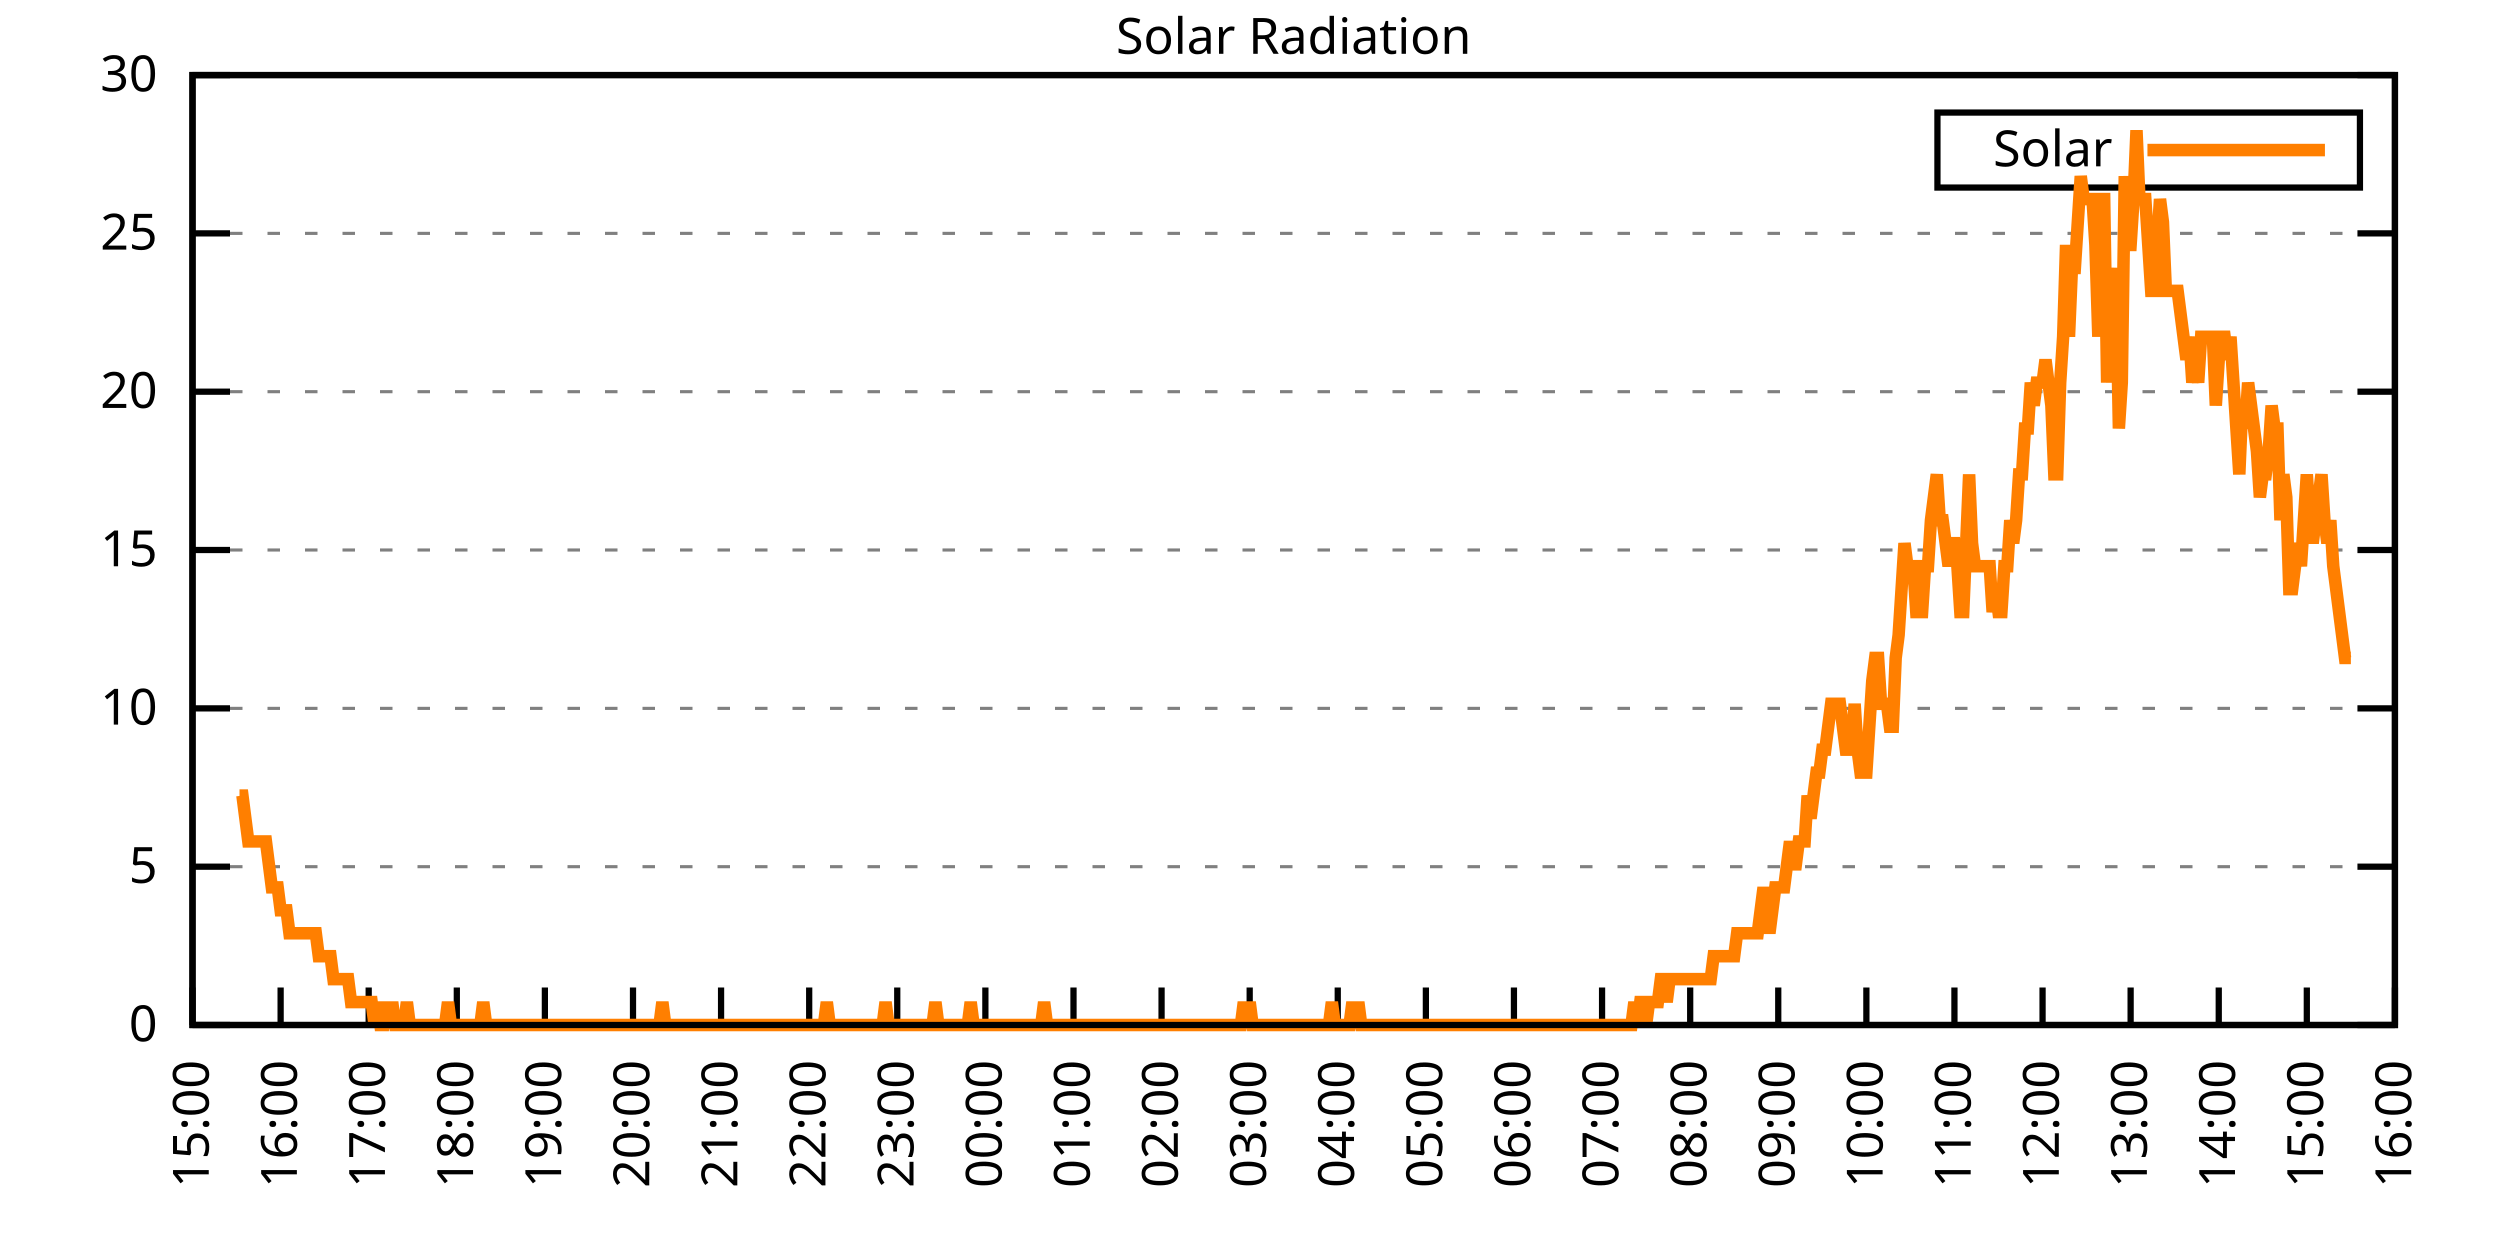
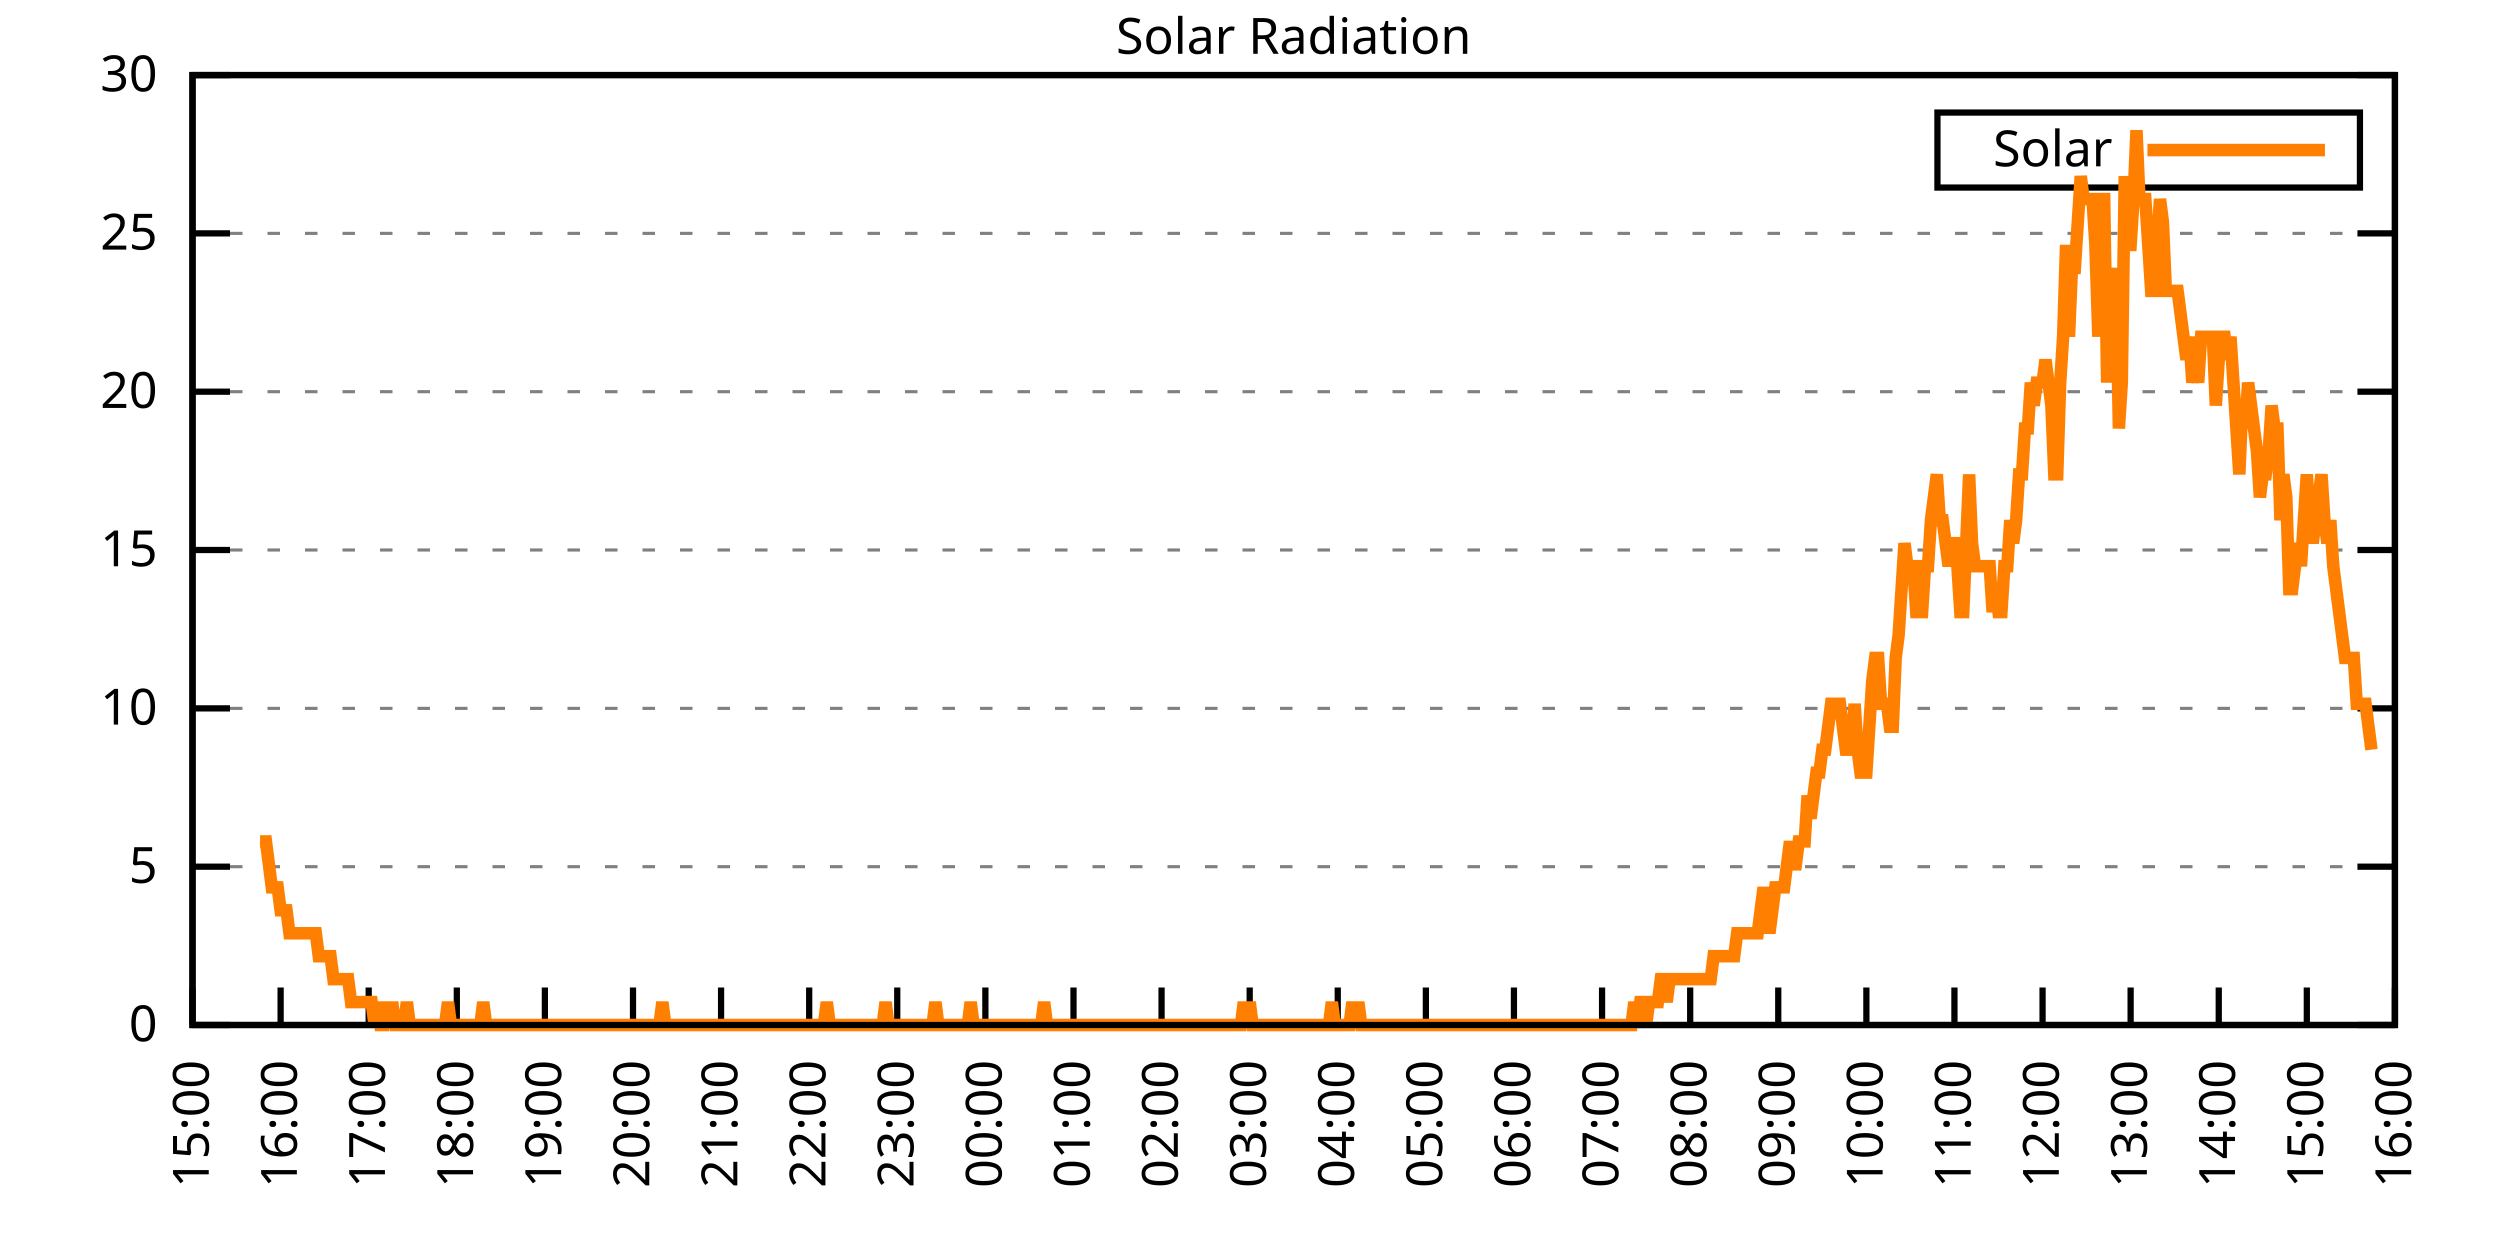
<svg xmlns="http://www.w3.org/2000/svg" xmlns:xlink="http://www.w3.org/1999/xlink" width="400" height="200" viewBox="0 0 400 200">
  <g id="gnuplot_canvas">
    <rect x="0" y="0" width="400" height="200" fill="none" />
    <defs>
      <circle id="gpDot" r="0.5" stroke-width="0.5" stroke="currentColor" />
      <path id="gpPt0" stroke-width="0.333" stroke="currentColor" d="M-1,0 h2 M0,-1 v2" />
      <path id="gpPt1" stroke-width="0.333" stroke="currentColor" d="M-1,-1 L1,1 M1,-1 L-1,1" />
      <path id="gpPt2" stroke-width="0.333" stroke="currentColor" d="M-1,0 L1,0 M0,-1 L0,1 M-1,-1 L1,1 M-1,1 L1,-1" />
      <rect id="gpPt3" stroke-width="0.333" stroke="currentColor" x="-1" y="-1" width="2" height="2" />
      <rect id="gpPt4" stroke-width="0.333" stroke="currentColor" fill="currentColor" x="-1" y="-1" width="2" height="2" />
      <circle id="gpPt5" stroke-width="0.333" stroke="currentColor" cx="0" cy="0" r="1" />
      <use xlink:href="#gpPt5" id="gpPt6" fill="currentColor" stroke="none" />
      <path id="gpPt7" stroke-width="0.333" stroke="currentColor" d="M0,-1.33 L-1.33,0.67 L1.33,0.67 z" />
      <use xlink:href="#gpPt7" id="gpPt8" fill="currentColor" stroke="none" />
      <use xlink:href="#gpPt7" id="gpPt9" stroke="currentColor" transform="rotate(180)" />
      <use xlink:href="#gpPt9" id="gpPt10" fill="currentColor" stroke="none" />
      <use xlink:href="#gpPt3" id="gpPt11" stroke="currentColor" transform="rotate(45)" />
      <use xlink:href="#gpPt11" id="gpPt12" fill="currentColor" stroke="none" />
      <path id="gpPt13" stroke-width="0.333" stroke="currentColor" d="M0,1.330 L1.265,0.411 L0.782,-1.067 L-0.782,-1.076 L-1.265,0.411 z" />
      <use xlink:href="#gpPt13" id="gpPt14" fill="currentColor" stroke="none" />
      <filter id="textbox" filterUnits="objectBoundingBox" x="0" y="0" height="1" width="1">
        <feFlood flood-color="white" flood-opacity="1" result="bgnd" />
        <feComposite in="SourceGraphic" in2="bgnd" operator="atop" />
      </filter>
      <filter id="greybox" filterUnits="objectBoundingBox" x="0" y="0" height="1" width="1">
        <feFlood flood-color="lightgrey" flood-opacity="1" result="grey" />
        <feComposite in="SourceGraphic" in2="grey" operator="atop" />
      </filter>
    </defs>
    <g fill="none" color="white" stroke="currentColor" stroke-width="1.00" stroke-linecap="butt" stroke-linejoin="miter">
</g>
    <g fill="none" color="black" stroke="currentColor" stroke-width="1.00" stroke-linecap="butt" stroke-linejoin="miter">
      <g stroke="none" shape-rendering="crispEdges">
        <polygon fill="rgb(255, 255, 255)" points="30.80,164.00 383.18,164.00 383.18,12.02 30.80,12.02 " />
      </g>
    </g>
    <g fill="none" color="black" stroke="currentColor" stroke-width="1.00" stroke-linecap="butt" stroke-linejoin="miter">
</g>
    <g fill="none" color="black" stroke="black" stroke-width="0.50" stroke-linecap="butt" stroke-linejoin="miter">
</g>
    <g fill="none" color="gray" stroke="currentColor" stroke-width="0.50" stroke-linecap="butt" stroke-linejoin="miter">
      <path stroke="gray" stroke-dasharray="2,4" class="gridline" d="M30.80,164.00 L383.19,164.00  " />
    </g>
    <g fill="none" color="gray" stroke="gray" stroke-width="1.00" stroke-linecap="butt" stroke-linejoin="miter">
</g>
    <g fill="none" color="black" stroke="currentColor" stroke-width="1.00" stroke-linecap="butt" stroke-linejoin="miter">
      <path stroke="black" d="M30.80,164.00 L36.80,164.00 M383.19,164.00 L377.19,164.00  " />
      <g transform="translate(25.20,166.60)" stroke="none" fill="black" font-family="Sans" font-size="8.00" text-anchor="end">
        <text>
          <tspan font-family="Sans"> 0</tspan>
        </text>
      </g>
    </g>
    <g fill="none" color="black" stroke="currentColor" stroke-width="1.00" stroke-linecap="butt" stroke-linejoin="miter">
</g>
    <g fill="none" color="black" stroke="black" stroke-width="0.50" stroke-linecap="butt" stroke-linejoin="miter">
</g>
    <g fill="none" color="gray" stroke="currentColor" stroke-width="0.50" stroke-linecap="butt" stroke-linejoin="miter">
      <path stroke="gray" stroke-dasharray="2,4" class="gridline" d="M30.80,138.67 L383.19,138.67  " />
    </g>
    <g fill="none" color="gray" stroke="gray" stroke-width="1.00" stroke-linecap="butt" stroke-linejoin="miter">
</g>
    <g fill="none" color="black" stroke="currentColor" stroke-width="1.00" stroke-linecap="butt" stroke-linejoin="miter">
      <path stroke="black" d="M30.80,138.67 L36.80,138.67 M383.19,138.67 L377.19,138.67  " />
      <g transform="translate(25.20,141.27)" stroke="none" fill="black" font-family="Sans" font-size="8.00" text-anchor="end">
        <text>
          <tspan font-family="Sans"> 5</tspan>
        </text>
      </g>
    </g>
    <g fill="none" color="black" stroke="currentColor" stroke-width="1.00" stroke-linecap="butt" stroke-linejoin="miter">
</g>
    <g fill="none" color="black" stroke="black" stroke-width="0.50" stroke-linecap="butt" stroke-linejoin="miter">
</g>
    <g fill="none" color="gray" stroke="currentColor" stroke-width="0.50" stroke-linecap="butt" stroke-linejoin="miter">
      <path stroke="gray" stroke-dasharray="2,4" class="gridline" d="M30.80,113.34 L383.19,113.34  " />
    </g>
    <g fill="none" color="gray" stroke="gray" stroke-width="1.00" stroke-linecap="butt" stroke-linejoin="miter">
</g>
    <g fill="none" color="black" stroke="currentColor" stroke-width="1.00" stroke-linecap="butt" stroke-linejoin="miter">
      <path stroke="black" d="M30.80,113.34 L36.80,113.34 M383.19,113.34 L377.19,113.34  " />
      <g transform="translate(25.20,115.94)" stroke="none" fill="black" font-family="Sans" font-size="8.00" text-anchor="end">
        <text>
          <tspan font-family="Sans"> 10</tspan>
        </text>
      </g>
    </g>
    <g fill="none" color="black" stroke="currentColor" stroke-width="1.00" stroke-linecap="butt" stroke-linejoin="miter">
</g>
    <g fill="none" color="black" stroke="black" stroke-width="0.50" stroke-linecap="butt" stroke-linejoin="miter">
</g>
    <g fill="none" color="gray" stroke="currentColor" stroke-width="0.50" stroke-linecap="butt" stroke-linejoin="miter">
      <path stroke="gray" stroke-dasharray="2,4" class="gridline" d="M30.80,88.00 L383.19,88.00  " />
    </g>
    <g fill="none" color="gray" stroke="gray" stroke-width="1.00" stroke-linecap="butt" stroke-linejoin="miter">
</g>
    <g fill="none" color="black" stroke="currentColor" stroke-width="1.00" stroke-linecap="butt" stroke-linejoin="miter">
      <path stroke="black" d="M30.80,88.00 L36.80,88.00 M383.19,88.00 L377.19,88.00  " />
      <g transform="translate(25.20,90.60)" stroke="none" fill="black" font-family="Sans" font-size="8.00" text-anchor="end">
        <text>
          <tspan font-family="Sans"> 15</tspan>
        </text>
      </g>
    </g>
    <g fill="none" color="black" stroke="currentColor" stroke-width="1.00" stroke-linecap="butt" stroke-linejoin="miter">
</g>
    <g fill="none" color="black" stroke="black" stroke-width="0.50" stroke-linecap="butt" stroke-linejoin="miter">
</g>
    <g fill="none" color="gray" stroke="currentColor" stroke-width="0.50" stroke-linecap="butt" stroke-linejoin="miter">
      <path stroke="gray" stroke-dasharray="2,4" class="gridline" d="M30.80,62.67 L383.19,62.67  " />
    </g>
    <g fill="none" color="gray" stroke="gray" stroke-width="1.00" stroke-linecap="butt" stroke-linejoin="miter">
</g>
    <g fill="none" color="black" stroke="currentColor" stroke-width="1.00" stroke-linecap="butt" stroke-linejoin="miter">
      <path stroke="black" d="M30.80,62.67 L36.80,62.67 M383.19,62.67 L377.19,62.67  " />
      <g transform="translate(25.20,65.27)" stroke="none" fill="black" font-family="Sans" font-size="8.00" text-anchor="end">
        <text>
          <tspan font-family="Sans"> 20</tspan>
        </text>
      </g>
    </g>
    <g fill="none" color="black" stroke="currentColor" stroke-width="1.00" stroke-linecap="butt" stroke-linejoin="miter">
</g>
    <g fill="none" color="black" stroke="black" stroke-width="0.50" stroke-linecap="butt" stroke-linejoin="miter">
</g>
    <g fill="none" color="gray" stroke="currentColor" stroke-width="0.50" stroke-linecap="butt" stroke-linejoin="miter">
      <path stroke="gray" stroke-dasharray="2,4" class="gridline" d="M30.80,37.34 L383.19,37.34  " />
    </g>
    <g fill="none" color="gray" stroke="gray" stroke-width="1.00" stroke-linecap="butt" stroke-linejoin="miter">
</g>
    <g fill="none" color="black" stroke="currentColor" stroke-width="1.00" stroke-linecap="butt" stroke-linejoin="miter">
      <path stroke="black" d="M30.80,37.34 L36.80,37.34 M383.19,37.34 L377.19,37.34  " />
      <g transform="translate(25.20,39.94)" stroke="none" fill="black" font-family="Sans" font-size="8.00" text-anchor="end">
        <text>
          <tspan font-family="Sans"> 25</tspan>
        </text>
      </g>
    </g>
    <g fill="none" color="black" stroke="currentColor" stroke-width="1.00" stroke-linecap="butt" stroke-linejoin="miter">
</g>
    <g fill="none" color="black" stroke="black" stroke-width="0.50" stroke-linecap="butt" stroke-linejoin="miter">
</g>
    <g fill="none" color="gray" stroke="currentColor" stroke-width="0.50" stroke-linecap="butt" stroke-linejoin="miter">
      <path stroke="gray" stroke-dasharray="2,4" class="gridline" d="M30.80,12.01 L383.19,12.01  " />
    </g>
    <g fill="none" color="gray" stroke="gray" stroke-width="1.00" stroke-linecap="butt" stroke-linejoin="miter">
</g>
    <g fill="none" color="black" stroke="currentColor" stroke-width="1.00" stroke-linecap="butt" stroke-linejoin="miter">
      <path stroke="black" d="M30.80,12.01 L36.80,12.01 M383.19,12.01 L377.19,12.01  " />
      <g transform="translate(25.20,14.61)" stroke="none" fill="black" font-family="Sans" font-size="8.00" text-anchor="end">
        <text>
          <tspan font-family="Sans"> 30</tspan>
        </text>
      </g>
    </g>
    <g fill="none" color="black" stroke="currentColor" stroke-width="1.00" stroke-linecap="butt" stroke-linejoin="miter">
      <path stroke="black" d="M30.80,164.00 L30.80,158.00  " />
      <g transform="translate(33.40,169.60) rotate(270.00)" stroke="none" fill="black" font-family="Sans" font-size="8.00" text-anchor="end">
        <text>
          <tspan font-family="Sans">15:00</tspan>
        </text>
      </g>
    </g>
    <g fill="none" color="black" stroke="currentColor" stroke-width="1.00" stroke-linecap="butt" stroke-linejoin="miter">
      <path stroke="black" d="M44.90,164.00 L44.90,158.00  " />
      <g transform="translate(47.50,169.60) rotate(270.00)" stroke="none" fill="black" font-family="Sans" font-size="8.00" text-anchor="end">
        <text>
          <tspan font-family="Sans">16:00</tspan>
        </text>
      </g>
    </g>
    <g fill="none" color="black" stroke="currentColor" stroke-width="1.00" stroke-linecap="butt" stroke-linejoin="miter">
      <path stroke="black" d="M58.99,164.00 L58.99,158.00  " />
      <g transform="translate(61.59,169.60) rotate(270.00)" stroke="none" fill="black" font-family="Sans" font-size="8.00" text-anchor="end">
        <text>
          <tspan font-family="Sans">17:00</tspan>
        </text>
      </g>
    </g>
    <g fill="none" color="black" stroke="currentColor" stroke-width="1.00" stroke-linecap="butt" stroke-linejoin="miter">
      <path stroke="black" d="M73.09,164.00 L73.09,158.00  " />
      <g transform="translate(75.69,169.60) rotate(270.00)" stroke="none" fill="black" font-family="Sans" font-size="8.00" text-anchor="end">
        <text>
          <tspan font-family="Sans">18:00</tspan>
        </text>
      </g>
    </g>
    <g fill="none" color="black" stroke="currentColor" stroke-width="1.00" stroke-linecap="butt" stroke-linejoin="miter">
      <path stroke="black" d="M87.18,164.00 L87.18,158.00  " />
      <g transform="translate(89.78,169.60) rotate(270.00)" stroke="none" fill="black" font-family="Sans" font-size="8.00" text-anchor="end">
        <text>
          <tspan font-family="Sans">19:00</tspan>
        </text>
      </g>
    </g>
    <g fill="none" color="black" stroke="currentColor" stroke-width="1.00" stroke-linecap="butt" stroke-linejoin="miter">
      <path stroke="black" d="M101.28,164.00 L101.28,158.00  " />
      <g transform="translate(103.88,169.60) rotate(270.00)" stroke="none" fill="black" font-family="Sans" font-size="8.00" text-anchor="end">
        <text>
          <tspan font-family="Sans">20:00</tspan>
        </text>
      </g>
    </g>
    <g fill="none" color="black" stroke="currentColor" stroke-width="1.00" stroke-linecap="butt" stroke-linejoin="miter">
      <path stroke="black" d="M115.37,164.00 L115.37,158.00  " />
      <g transform="translate(117.97,169.60) rotate(270.00)" stroke="none" fill="black" font-family="Sans" font-size="8.00" text-anchor="end">
        <text>
          <tspan font-family="Sans">21:00</tspan>
        </text>
      </g>
    </g>
    <g fill="none" color="black" stroke="currentColor" stroke-width="1.00" stroke-linecap="butt" stroke-linejoin="miter">
      <path stroke="black" d="M129.47,164.00 L129.47,158.00  " />
      <g transform="translate(132.07,169.60) rotate(270.00)" stroke="none" fill="black" font-family="Sans" font-size="8.00" text-anchor="end">
        <text>
          <tspan font-family="Sans">22:00</tspan>
        </text>
      </g>
    </g>
    <g fill="none" color="black" stroke="currentColor" stroke-width="1.00" stroke-linecap="butt" stroke-linejoin="miter">
      <path stroke="black" d="M143.56,164.00 L143.56,158.00  " />
      <g transform="translate(146.16,169.60) rotate(270.00)" stroke="none" fill="black" font-family="Sans" font-size="8.00" text-anchor="end">
        <text>
          <tspan font-family="Sans">23:00</tspan>
        </text>
      </g>
    </g>
    <g fill="none" color="black" stroke="currentColor" stroke-width="1.00" stroke-linecap="butt" stroke-linejoin="miter">
      <path stroke="black" d="M157.66,164.00 L157.66,158.00  " />
      <g transform="translate(160.26,169.60) rotate(270.00)" stroke="none" fill="black" font-family="Sans" font-size="8.00" text-anchor="end">
        <text>
          <tspan font-family="Sans">00:00</tspan>
        </text>
      </g>
    </g>
    <g fill="none" color="black" stroke="currentColor" stroke-width="1.00" stroke-linecap="butt" stroke-linejoin="miter">
      <path stroke="black" d="M171.76,164.00 L171.76,158.00  " />
      <g transform="translate(174.36,169.60) rotate(270.00)" stroke="none" fill="black" font-family="Sans" font-size="8.00" text-anchor="end">
        <text>
          <tspan font-family="Sans">01:00</tspan>
        </text>
      </g>
    </g>
    <g fill="none" color="black" stroke="currentColor" stroke-width="1.00" stroke-linecap="butt" stroke-linejoin="miter">
      <path stroke="black" d="M185.85,164.00 L185.85,158.00  " />
      <g transform="translate(188.45,169.60) rotate(270.00)" stroke="none" fill="black" font-family="Sans" font-size="8.00" text-anchor="end">
        <text>
          <tspan font-family="Sans">02:00</tspan>
        </text>
      </g>
    </g>
    <g fill="none" color="black" stroke="currentColor" stroke-width="1.00" stroke-linecap="butt" stroke-linejoin="miter">
      <path stroke="black" d="M199.95,164.00 L199.95,158.00  " />
      <g transform="translate(202.55,169.60) rotate(270.00)" stroke="none" fill="black" font-family="Sans" font-size="8.00" text-anchor="end">
        <text>
          <tspan font-family="Sans">03:00</tspan>
        </text>
      </g>
    </g>
    <g fill="none" color="black" stroke="currentColor" stroke-width="1.00" stroke-linecap="butt" stroke-linejoin="miter">
      <path stroke="black" d="M214.04,164.00 L214.04,158.00  " />
      <g transform="translate(216.64,169.60) rotate(270.00)" stroke="none" fill="black" font-family="Sans" font-size="8.00" text-anchor="end">
        <text>
          <tspan font-family="Sans">04:00</tspan>
        </text>
      </g>
    </g>
    <g fill="none" color="black" stroke="currentColor" stroke-width="1.00" stroke-linecap="butt" stroke-linejoin="miter">
      <path stroke="black" d="M228.14,164.00 L228.14,158.00  " />
      <g transform="translate(230.74,169.60) rotate(270.00)" stroke="none" fill="black" font-family="Sans" font-size="8.00" text-anchor="end">
        <text>
          <tspan font-family="Sans">05:00</tspan>
        </text>
      </g>
    </g>
    <g fill="none" color="black" stroke="currentColor" stroke-width="1.00" stroke-linecap="butt" stroke-linejoin="miter">
      <path stroke="black" d="M242.23,164.00 L242.23,158.00  " />
      <g transform="translate(244.83,169.60) rotate(270.00)" stroke="none" fill="black" font-family="Sans" font-size="8.00" text-anchor="end">
        <text>
          <tspan font-family="Sans">06:00</tspan>
        </text>
      </g>
    </g>
    <g fill="none" color="black" stroke="currentColor" stroke-width="1.00" stroke-linecap="butt" stroke-linejoin="miter">
      <path stroke="black" d="M256.33,164.00 L256.33,158.00  " />
      <g transform="translate(258.93,169.60) rotate(270.00)" stroke="none" fill="black" font-family="Sans" font-size="8.00" text-anchor="end">
        <text>
          <tspan font-family="Sans">07:00</tspan>
        </text>
      </g>
    </g>
    <g fill="none" color="black" stroke="currentColor" stroke-width="1.00" stroke-linecap="butt" stroke-linejoin="miter">
      <path stroke="black" d="M270.43,164.00 L270.43,158.00  " />
      <g transform="translate(273.03,169.60) rotate(270.00)" stroke="none" fill="black" font-family="Sans" font-size="8.00" text-anchor="end">
        <text>
          <tspan font-family="Sans">08:00</tspan>
        </text>
      </g>
    </g>
    <g fill="none" color="black" stroke="currentColor" stroke-width="1.00" stroke-linecap="butt" stroke-linejoin="miter">
      <path stroke="black" d="M284.52,164.00 L284.52,158.00  " />
      <g transform="translate(287.12,169.60) rotate(270.00)" stroke="none" fill="black" font-family="Sans" font-size="8.00" text-anchor="end">
        <text>
          <tspan font-family="Sans">09:00</tspan>
        </text>
      </g>
    </g>
    <g fill="none" color="black" stroke="currentColor" stroke-width="1.00" stroke-linecap="butt" stroke-linejoin="miter">
      <path stroke="black" d="M298.62,164.00 L298.62,158.00  " />
      <g transform="translate(301.22,169.60) rotate(270.00)" stroke="none" fill="black" font-family="Sans" font-size="8.00" text-anchor="end">
        <text>
          <tspan font-family="Sans">10:00</tspan>
        </text>
      </g>
    </g>
    <g fill="none" color="black" stroke="currentColor" stroke-width="1.00" stroke-linecap="butt" stroke-linejoin="miter">
      <path stroke="black" d="M312.71,164.00 L312.71,158.00  " />
      <g transform="translate(315.31,169.60) rotate(270.00)" stroke="none" fill="black" font-family="Sans" font-size="8.00" text-anchor="end">
        <text>
          <tspan font-family="Sans">11:00</tspan>
        </text>
      </g>
    </g>
    <g fill="none" color="black" stroke="currentColor" stroke-width="1.00" stroke-linecap="butt" stroke-linejoin="miter">
      <path stroke="black" d="M326.81,164.00 L326.81,158.00  " />
      <g transform="translate(329.41,169.60) rotate(270.00)" stroke="none" fill="black" font-family="Sans" font-size="8.00" text-anchor="end">
        <text>
          <tspan font-family="Sans">12:00</tspan>
        </text>
      </g>
    </g>
    <g fill="none" color="black" stroke="currentColor" stroke-width="1.00" stroke-linecap="butt" stroke-linejoin="miter">
      <path stroke="black" d="M340.90,164.00 L340.90,158.00  " />
      <g transform="translate(343.50,169.60) rotate(270.00)" stroke="none" fill="black" font-family="Sans" font-size="8.00" text-anchor="end">
        <text>
          <tspan font-family="Sans">13:00</tspan>
        </text>
      </g>
    </g>
    <g fill="none" color="black" stroke="currentColor" stroke-width="1.00" stroke-linecap="butt" stroke-linejoin="miter">
      <path stroke="black" d="M355.00,164.00 L355.00,158.00  " />
      <g transform="translate(357.60,169.60) rotate(270.00)" stroke="none" fill="black" font-family="Sans" font-size="8.00" text-anchor="end">
        <text>
          <tspan font-family="Sans">14:00</tspan>
        </text>
      </g>
    </g>
    <g fill="none" color="black" stroke="currentColor" stroke-width="1.00" stroke-linecap="butt" stroke-linejoin="miter">
      <path stroke="black" d="M369.09,164.00 L369.09,158.00  " />
      <g transform="translate(371.69,169.60) rotate(270.00)" stroke="none" fill="black" font-family="Sans" font-size="8.00" text-anchor="end">
        <text>
          <tspan font-family="Sans">15:00</tspan>
        </text>
      </g>
    </g>
    <g fill="none" color="black" stroke="currentColor" stroke-width="1.00" stroke-linecap="butt" stroke-linejoin="miter">
      <path stroke="black" d="M383.19,164.00 L383.19,158.00  " />
      <g transform="translate(385.79,169.60) rotate(270.00)" stroke="none" fill="black" font-family="Sans" font-size="8.00" text-anchor="end">
        <text>
          <tspan font-family="Sans">16:00</tspan>
        </text>
      </g>
    </g>
    <g fill="none" color="black" stroke="currentColor" stroke-width="1.00" stroke-linecap="butt" stroke-linejoin="miter">
</g>
    <g fill="none" color="black" stroke="currentColor" stroke-width="1.00" stroke-linecap="butt" stroke-linejoin="miter">
      <path stroke="black" d="M30.80,12.01 L30.80,164.00 L383.19,164.00 L383.19,12.01 L30.80,12.01 Z  " />
    </g>
    <g fill="none" color="black" stroke="currentColor" stroke-width="1.00" stroke-linecap="butt" stroke-linejoin="miter">
</g>
    <g fill="none" color="black" stroke="currentColor" stroke-width="1.00" stroke-linecap="butt" stroke-linejoin="miter">
      <path stroke="black" d="M309.99,30.01 L309.99,18.01 L377.59,18.01 L377.59,30.01 L309.99,30.01 Z  " />
    </g>
    <g id="Solar_Radiation_plot_1">
      <g fill="none" color="white" stroke="black" stroke-width="2.00" stroke-linecap="butt" stroke-linejoin="miter">
</g>
      <g fill="none" color="black" stroke="currentColor" stroke-width="2.00" stroke-linecap="butt" stroke-linejoin="miter">
        <g transform="translate(337.99,26.61)" stroke="none" fill="black" font-family="Sans" font-size="8.00" text-anchor="end">
          <text>
            <tspan font-family="Sans">Solar</tspan>
          </text>
        </g>
      </g>
      <g fill="none" color="black" stroke="currentColor" stroke-width="2.00" stroke-linecap="butt" stroke-linejoin="miter">
-         <path stroke="rgb(255, 127,   0)" d="M343.59,24.01 L371.99,24.01 M38.32,127.29 L38.79,127.29 L39.26,130.96 L39.73,134.63 L40.20,134.63 L40.67,134.63   L41.14,134.63 L41.61,134.63 L42.08,134.63 L42.55,134.63 L43.02,138.30 L43.49,141.98 L43.96,141.98 L44.43,141.98   L44.90,145.65 L45.37,145.65 L45.84,145.65 L46.31,149.32 L46.78,149.32 L47.24,149.32 L47.71,149.32 L48.18,149.32   L48.65,149.32 L49.12,149.32 L49.59,149.32 L50.06,149.32 L50.53,149.32 L51.00,152.99 L51.47,152.99 L51.94,152.99   L52.41,152.99 L52.88,152.99 L53.35,156.66 L53.82,156.66 L54.29,156.66 L54.76,156.66 L55.23,156.66 L55.70,156.66   L56.17,160.33 L56.64,160.33 L57.11,160.33 L57.58,160.33 L58.05,160.33 L58.52,160.33 L58.99,160.33 L59.46,160.33   L59.93,164.00 L60.40,160.33 L60.87,164.00 L61.34,164.00 L61.81,160.33 L62.28,164.00 L62.75,160.33 L63.22,164.00   L63.69,164.00 L64.16,164.00 L64.63,164.00 L65.10,160.33 L65.57,164.00 L66.04,164.00 L66.51,164.00 L66.98,164.00   L67.45,164.00 L67.92,164.00 L68.39,164.00 L68.86,164.00 L69.33,164.00 L69.80,164.00 L70.27,164.00 L70.74,164.00   L71.21,164.00 L71.68,160.33 L72.15,164.00 L72.62,164.00 L73.09,164.00 L73.56,164.00 L74.03,164.00 L74.50,164.00   L74.97,164.00 L75.44,164.00 L75.91,164.00 L76.38,164.00 L76.85,164.00 L77.32,160.33 L77.79,164.00 L78.26,164.00   L78.73,164.00 L79.19,164.00 L79.66,164.00 L80.13,164.00 L80.60,164.00 L81.07,164.00 L81.54,164.00 L82.01,164.00   L82.48,164.00 L82.95,164.00 L83.42,164.00 L83.89,164.00 L84.36,164.00 L84.83,164.00 L85.30,164.00 L85.77,164.00   L86.24,164.00 L86.71,164.00 L87.18,164.00 L87.65,164.00 L88.12,164.00 L88.59,164.00 L89.06,164.00 L89.53,164.00   L90.00,164.00 L90.47,164.00 L90.94,164.00 L91.41,164.00 L91.88,164.00 L92.35,164.00 L92.82,164.00 L93.29,164.00   L93.76,164.00 L94.23,164.00 L94.70,164.00 L95.17,164.00 L95.64,164.00 L96.11,164.00 L96.58,164.00 L97.05,164.00   L97.52,164.00 L97.99,164.00 L98.46,164.00 L98.93,164.00 L99.40,164.00 L99.87,164.00 L100.34,164.00 L100.81,164.00   L101.28,164.00 L101.75,164.00 L102.22,164.00 L102.69,164.00 L103.16,164.00 L103.63,164.00 L104.10,164.00 L104.57,164.00   L105.04,164.00 L105.51,164.00 L105.98,160.33 L106.45,164.00 L106.92,164.00 L107.39,164.00 L107.86,164.00 L108.33,164.00   L108.80,164.00 L109.27,164.00 L109.74,164.00 L110.21,164.00 L110.68,164.00 L111.14,164.00 L111.61,164.00 L112.08,164.00   L112.55,164.00 L113.02,164.00 L113.49,164.00 L113.96,164.00 L114.43,164.00 L114.90,164.00 L115.37,164.00 L115.84,164.00   L116.31,164.00 L116.78,164.00 L117.25,164.00 L117.72,164.00 L118.19,164.00 L118.66,164.00 L119.13,164.00 L119.60,164.00   L120.07,164.00 L120.54,164.00 L121.01,164.00 L121.48,164.00 L121.95,164.00 L122.42,164.00 L122.89,164.00 L123.36,164.00   L123.83,164.00 L124.30,164.00 L124.77,164.00 L125.24,164.00 L125.71,164.00 L126.18,164.00 L126.65,164.00 L127.12,164.00   L127.59,164.00 L128.06,164.00 L128.53,164.00 L129.00,164.00 L129.47,164.00 L129.94,164.00 L130.41,164.00 L130.88,164.00   L131.35,164.00 L131.82,164.00 L132.29,160.33 L132.76,164.00 L133.23,164.00 L133.70,164.00 L134.17,164.00 L134.64,164.00   L135.11,164.00 L135.58,164.00 L136.05,164.00 L136.52,164.00 L136.99,164.00 L137.46,164.00 L137.93,164.00 L138.40,164.00   L138.87,164.00 L139.34,164.00 L139.81,164.00 L140.28,164.00 L140.75,164.00 L141.22,164.00 L141.69,160.33 L142.16,164.00   L142.63,164.00 L143.09,164.00 L143.56,164.00 L144.03,164.00 L144.50,164.00 L144.97,164.00 L145.44,164.00 L145.91,164.00   L146.38,164.00 L146.85,164.00 L147.32,164.00 L147.79,164.00 L148.26,164.00 L148.73,164.00 L149.20,164.00 L149.67,160.33   L150.14,164.00 L150.61,164.00 L151.08,164.00 L151.55,164.00 L152.02,164.00 L152.49,164.00 L152.96,164.00 L153.43,164.00   L153.90,164.00 L154.37,164.00 L154.84,164.00 L155.31,160.33 L155.78,164.00 L156.25,164.00 L156.72,164.00 L157.19,164.00   L157.66,164.00 L158.13,164.00 L158.60,164.00 L159.07,164.00 L159.54,164.00 L160.01,164.00 L160.48,164.00 L160.95,164.00   L161.42,164.00 L161.89,164.00 L162.36,164.00 L162.83,164.00 L163.30,164.00 L163.77,164.00 L164.24,164.00 L164.71,164.00   L165.18,164.00 L165.65,164.00 L166.12,164.00 L166.59,164.00 L167.06,160.33 L167.53,164.00 L168.00,164.00 L168.47,164.00   L168.94,164.00 L169.41,164.00 L169.88,164.00 L170.35,164.00 L170.82,164.00 L171.29,164.00 L171.76,164.00 L172.23,164.00   L172.70,164.00 L173.17,164.00 L173.64,164.00 L174.11,164.00 L174.58,164.00 L175.04,164.00 L175.51,164.00 L175.98,164.00   L176.45,164.00 L176.92,164.00 L177.39,164.00 L177.86,164.00 L178.33,164.00 L178.80,164.00 L179.27,164.00 L179.74,164.00   L180.21,164.00 L180.68,164.00 L181.15,164.00 L181.62,164.00 L182.09,164.00 L182.56,164.00 L183.03,164.00 L183.50,164.00   L183.97,164.00 L184.44,164.00 L184.91,164.00 L185.38,164.00 L185.85,164.00 L186.32,164.00 L186.79,164.00 L187.26,164.00   L187.73,164.00 L188.20,164.00 L188.67,164.00 L189.14,164.00 L189.61,164.00 L190.08,164.00 L190.55,164.00 L191.02,164.00   L191.49,164.00 L191.96,164.00 L192.43,164.00 L192.90,164.00 L193.37,164.00 L193.84,164.00 L194.31,164.00 L194.78,164.00   L195.25,164.00 L195.72,164.00 L196.19,164.00 L196.66,164.00 L197.13,164.00 L197.60,164.00 L198.07,164.00 L198.54,164.00   L199.01,160.33 L199.48,164.00 L199.95,160.33 L200.42,164.00 L200.89,164.00 L201.36,164.00 L201.83,164.00 L202.30,164.00   L202.77,164.00 L203.24,164.00 L203.71,164.00 L204.18,164.00 L204.65,164.00 L205.12,164.00 L205.59,164.00 L206.06,164.00   L206.53,164.00 L207.00,164.00 L207.46,164.00 L207.93,164.00 L208.40,164.00 L208.87,164.00 L209.34,164.00 L209.81,164.00   L210.28,164.00 L210.75,164.00 L211.22,164.00 L211.69,164.00 L212.16,164.00 L212.63,164.00 L213.10,160.33 L213.57,164.00   L214.04,164.00 L214.51,164.00 L214.98,164.00 L215.45,164.00 L215.92,164.00 L216.39,160.33 L216.86,164.00 L217.33,160.33   L217.80,164.00 L218.27,164.00 L218.74,164.00 L219.21,164.00 L219.68,164.00 L220.15,164.00 L220.62,164.00 L221.09,164.00   L221.56,164.00 L222.03,164.00 L222.50,164.00 L222.97,164.00 L223.44,164.00 L223.91,164.00 L224.38,164.00 L224.85,164.00   L225.32,164.00 L225.79,164.00 L226.26,164.00 L226.73,164.00 L227.20,164.00 L227.67,164.00 L228.14,164.00 L228.61,164.00   L229.08,164.00 L229.55,164.00 L230.02,164.00 L230.49,164.00 L230.96,164.00 L231.43,164.00 L231.90,164.00 L232.37,164.00   L232.84,164.00 L233.31,164.00 L233.78,164.00 L234.25,164.00 L234.72,164.00 L235.19,164.00 L235.66,164.00 L236.13,164.00   L236.60,164.00 L237.07,164.00 L237.54,164.00 L238.01,164.00 L238.48,164.00 L238.95,164.00 L239.41,164.00 L239.88,164.00   L240.35,164.00 L240.82,164.00 L241.29,164.00 L241.76,164.00 L242.23,164.00 L242.70,164.00 L243.17,164.00 L243.64,164.00   L244.11,164.00 L244.58,164.00 L245.05,164.00 L245.52,164.00 L245.99,164.00 L246.46,164.00 L246.93,164.00 L247.40,164.00   L247.87,164.00 L248.34,164.00 L248.81,164.00 L249.28,164.00 L249.75,164.00 L250.22,164.00 L250.69,164.00 L251.16,164.00   L251.63,164.00 L252.10,164.00 L252.57,164.00 L253.04,164.00 L253.51,164.00 L253.98,164.00 L254.45,164.00 L254.92,164.00   L255.39,164.00 L255.86,164.00 L256.33,164.00 L256.80,164.00 L257.27,164.00 L257.74,164.00 L258.21,164.00 L258.68,164.00   L259.15,164.00 L259.62,164.00 L260.09,164.00 L260.56,164.00 L261.03,164.00 L261.50,160.33 L261.97,164.00 L262.44,160.33   L262.91,160.33 L263.38,164.00 L263.85,160.33 L264.32,160.33 L264.79,160.33 L265.26,160.33 L265.73,156.66 L266.20,156.66   L266.67,160.33 L267.14,156.66 L267.61,156.66 L268.08,156.66 L268.55,156.66 L269.02,156.66 L269.49,156.66 L269.96,156.66   L270.43,156.66 L270.90,156.66 L271.36,156.66 L271.83,156.66 L272.30,156.66 L272.77,156.66 L273.24,156.66 L273.71,156.66   L274.18,152.99 L274.65,152.99 L275.12,152.99 L275.59,152.99 L276.06,152.99 L276.53,152.99 L277.00,152.99 L277.47,152.99   L277.94,149.32 L278.41,149.32 L278.88,149.32 L279.35,149.32 L279.82,149.32 L280.29,149.32 L280.76,149.32 L281.23,149.32   L281.70,145.65 L282.17,141.98 L282.64,145.65 L283.11,149.32 L283.58,145.65 L284.05,141.98 L284.52,141.98 L284.99,141.98   L285.46,141.98 L285.93,138.30 L286.40,134.63 L286.87,138.30 L287.34,138.30 L287.81,134.63 L288.28,134.63 L288.75,134.63   L289.22,127.29 L289.69,130.96 L290.16,127.29 L290.63,123.62 L291.10,123.62 L291.57,119.95 L292.04,119.95 L292.51,116.28   L292.98,112.61 L293.45,112.61 L293.92,112.61 L294.39,112.61 L294.86,116.28 L295.33,119.95 L295.80,119.95 L296.27,119.95   L296.74,112.61 L297.21,119.95 L297.68,123.62 L298.15,123.62 L298.62,123.62 L299.09,116.28 L299.56,108.94 L300.03,105.27   L300.50,105.27 L300.97,112.61 L301.44,112.61 L301.91,112.61 L302.38,116.28 L302.85,116.28 L303.31,105.27 L303.78,101.60   L304.25,94.26 L304.72,86.91 L305.19,90.59 L305.66,90.59 L306.13,90.59 L306.60,97.93 L307.07,97.93 L307.54,97.93   L308.01,90.59 L308.48,90.59 L308.95,83.24 L309.42,79.57 L309.89,75.90 L310.36,83.24 L310.83,83.24 L311.30,86.91   L311.77,90.59 L312.24,86.91 L312.71,86.91 L313.18,90.59 L313.65,97.93 L314.12,97.93 L314.59,86.91 L315.06,75.90   L315.53,86.91 L316.00,90.59 L316.47,90.59 L316.94,90.59 L317.41,90.59 L317.88,90.59 L318.35,90.59 L318.82,97.93   L319.29,94.26 L319.76,97.93 L320.23,97.93 L320.70,90.59 L321.17,90.59 L321.64,83.24 L322.11,86.91 L322.58,83.24   L323.05,75.90 L323.52,75.90 L323.99,68.56 L324.46,68.56 L324.93,61.22 L325.40,64.89 L325.87,61.22 L326.34,61.22   L326.81,61.22 L327.28,57.55 L327.75,61.22 L328.22,64.89 L328.69,75.90 L329.16,75.90 L329.63,61.22 L330.10,53.88   L330.57,39.19 L331.04,53.88 L331.51,42.87 L331.98,42.87 L332.45,35.52 L332.92,28.18 L333.39,31.85 L333.86,31.85   L334.33,31.85 L334.80,31.85 L335.26,39.19 L335.73,53.88 L336.20,31.85 L336.67,31.85 L337.14,61.22 L337.61,46.54   L338.08,50.21 L338.55,42.87 L339.02,68.56 L339.49,61.22 L339.96,28.18 L340.43,39.19 L340.90,39.19 L341.37,31.85   L341.84,20.84 L342.31,31.85 L342.78,31.85 L343.25,31.85 L343.72,39.19 L344.19,46.54 L344.66,46.54 L345.13,39.19   L345.60,31.85 L346.07,35.52 L346.54,46.54 L347.01,46.54 L347.48,46.54 L347.95,46.54 L348.42,46.54 L348.89,50.21   L349.36,53.88 L349.83,57.55 L350.30,53.88 L350.77,61.22 L351.24,57.55 L351.71,61.22 L352.18,53.88 L352.65,53.88   L353.12,53.88 L353.59,53.88 L354.06,53.88 L354.53,64.89 L355.00,57.55 L355.47,53.88 L355.94,53.88 L356.41,57.55   L356.88,53.88 L357.35,61.22 L357.82,68.56 L358.29,75.90 L358.76,64.89 L359.23,68.56 L359.70,61.22 L360.17,64.89   L360.64,68.56 L361.11,72.23 L361.58,79.57 L362.05,75.90 L362.52,75.90 L362.99,72.23 L363.46,64.89 L363.93,68.56   L364.40,68.56 L364.87,83.24 L365.34,75.90 L365.81,79.57 L366.28,94.26 L366.75,94.26 L367.21,90.59 L367.68,86.91   L368.15,90.59 L368.62,83.24 L369.09,75.90 L369.56,83.24 L370.03,86.91 L370.50,83.24 L370.97,79.57 L371.44,75.90   L371.91,83.24 L372.38,86.91 L372.85,83.24 L373.32,90.59 L373.79,94.26 L374.26,97.93 L374.73,101.60 L375.20,105.27   L375.67,105.27 L376.14,105.27  " />
+         <path stroke="rgb(255, 127,   0)" d="M343.59,24.01 L371.99,24.01 M41.61,134.63 L42.08,134.63 L42.55,134.63 L43.02,138.30 L43.49,141.98 L43.96,141.98   L44.43,141.98 L44.90,145.65 L45.37,145.65 L45.84,145.65 L46.31,149.32 L46.78,149.32 L47.24,149.32 L47.71,149.32   L48.18,149.32 L48.65,149.32 L49.12,149.32 L49.59,149.32 L50.06,149.32 L50.53,149.32 L51.00,152.99 L51.47,152.99   L51.94,152.99 L52.41,152.99 L52.88,152.99 L53.35,156.66 L53.82,156.66 L54.29,156.66 L54.76,156.66 L55.23,156.66   L55.70,156.66 L56.17,160.33 L56.64,160.33 L57.11,160.33 L57.58,160.33 L58.05,160.33 L58.52,160.33 L58.99,160.33   L59.46,160.33 L59.93,164.00 L60.40,160.33 L60.87,164.00 L61.34,164.00 L61.81,160.33 L62.28,164.00 L62.75,160.33   L63.22,164.00 L63.69,164.00 L64.16,164.00 L64.63,164.00 L65.10,160.33 L65.57,164.00 L66.04,164.00 L66.51,164.00   L66.98,164.00 L67.45,164.00 L67.92,164.00 L68.39,164.00 L68.86,164.00 L69.33,164.00 L69.80,164.00 L70.27,164.00   L70.74,164.00 L71.21,164.00 L71.68,160.33 L72.15,164.00 L72.62,164.00 L73.09,164.00 L73.56,164.00 L74.03,164.00   L74.50,164.00 L74.97,164.00 L75.44,164.00 L75.91,164.00 L76.38,164.00 L76.85,164.00 L77.32,160.33 L77.79,164.00   L78.26,164.00 L78.73,164.00 L79.19,164.00 L79.66,164.00 L80.13,164.00 L80.60,164.00 L81.07,164.00 L81.54,164.00   L82.01,164.00 L82.48,164.00 L82.95,164.00 L83.42,164.00 L83.89,164.00 L84.36,164.00 L84.83,164.00 L85.30,164.00   L85.77,164.00 L86.24,164.00 L86.71,164.00 L87.18,164.00 L87.65,164.00 L88.12,164.00 L88.59,164.00 L89.06,164.00   L89.53,164.00 L90.00,164.00 L90.47,164.00 L90.94,164.00 L91.41,164.00 L91.88,164.00 L92.35,164.00 L92.82,164.00   L93.29,164.00 L93.76,164.00 L94.23,164.00 L94.70,164.00 L95.17,164.00 L95.64,164.00 L96.11,164.00 L96.58,164.00   L97.05,164.00 L97.52,164.00 L97.99,164.00 L98.46,164.00 L98.93,164.00 L99.40,164.00 L99.87,164.00 L100.34,164.00   L100.81,164.00 L101.28,164.00 L101.75,164.00 L102.22,164.00 L102.69,164.00 L103.16,164.00 L103.63,164.00 L104.10,164.00   L104.57,164.00 L105.04,164.00 L105.51,164.00 L105.98,160.33 L106.45,164.00 L106.92,164.00 L107.39,164.00 L107.86,164.00   L108.33,164.00 L108.80,164.00 L109.27,164.00 L109.74,164.00 L110.21,164.00 L110.68,164.00 L111.14,164.00 L111.61,164.00   L112.08,164.00 L112.55,164.00 L113.02,164.00 L113.49,164.00 L113.96,164.00 L114.43,164.00 L114.90,164.00 L115.37,164.00   L115.84,164.00 L116.31,164.00 L116.78,164.00 L117.25,164.00 L117.72,164.00 L118.19,164.00 L118.66,164.00 L119.13,164.00   L119.60,164.00 L120.07,164.00 L120.54,164.00 L121.01,164.00 L121.48,164.00 L121.95,164.00 L122.42,164.00 L122.89,164.00   L123.36,164.00 L123.83,164.00 L124.30,164.00 L124.77,164.00 L125.24,164.00 L125.71,164.00 L126.18,164.00 L126.65,164.00   L127.12,164.00 L127.59,164.00 L128.06,164.00 L128.53,164.00 L129.00,164.00 L129.47,164.00 L129.94,164.00 L130.41,164.00   L130.88,164.00 L131.35,164.00 L131.82,164.00 L132.29,160.33 L132.76,164.00 L133.23,164.00 L133.70,164.00 L134.17,164.00   L134.64,164.00 L135.11,164.00 L135.58,164.00 L136.05,164.00 L136.52,164.00 L136.99,164.00 L137.46,164.00 L137.93,164.00   L138.40,164.00 L138.87,164.00 L139.34,164.00 L139.81,164.00 L140.28,164.00 L140.75,164.00 L141.22,164.00 L141.69,160.33   L142.16,164.00 L142.63,164.00 L143.09,164.00 L143.56,164.00 L144.03,164.00 L144.50,164.00 L144.97,164.00 L145.44,164.00   L145.91,164.00 L146.38,164.00 L146.85,164.00 L147.32,164.00 L147.79,164.00 L148.26,164.00 L148.73,164.00 L149.20,164.00   L149.67,160.33 L150.14,164.00 L150.61,164.00 L151.08,164.00 L151.55,164.00 L152.02,164.00 L152.49,164.00 L152.96,164.00   L153.43,164.00 L153.90,164.00 L154.37,164.00 L154.84,164.00 L155.31,160.33 L155.78,164.00 L156.25,164.00 L156.72,164.00   L157.19,164.00 L157.66,164.00 L158.13,164.00 L158.60,164.00 L159.07,164.00 L159.54,164.00 L160.01,164.00 L160.48,164.00   L160.95,164.00 L161.42,164.00 L161.89,164.00 L162.36,164.00 L162.83,164.00 L163.30,164.00 L163.77,164.00 L164.24,164.00   L164.71,164.00 L165.18,164.00 L165.65,164.00 L166.12,164.00 L166.59,164.00 L167.06,160.33 L167.53,164.00 L168.00,164.00   L168.47,164.00 L168.94,164.00 L169.41,164.00 L169.88,164.00 L170.35,164.00 L170.82,164.00 L171.29,164.00 L171.76,164.00   L172.23,164.00 L172.70,164.00 L173.17,164.00 L173.64,164.00 L174.11,164.00 L174.58,164.00 L175.04,164.00 L175.51,164.00   L175.98,164.00 L176.45,164.00 L176.92,164.00 L177.39,164.00 L177.86,164.00 L178.33,164.00 L178.80,164.00 L179.27,164.00   L179.74,164.00 L180.21,164.00 L180.68,164.00 L181.15,164.00 L181.62,164.00 L182.09,164.00 L182.56,164.00 L183.03,164.00   L183.50,164.00 L183.97,164.00 L184.44,164.00 L184.91,164.00 L185.38,164.00 L185.85,164.00 L186.32,164.00 L186.79,164.00   L187.26,164.00 L187.73,164.00 L188.20,164.00 L188.67,164.00 L189.14,164.00 L189.61,164.00 L190.08,164.00 L190.55,164.00   L191.02,164.00 L191.49,164.00 L191.96,164.00 L192.43,164.00 L192.90,164.00 L193.37,164.00 L193.84,164.00 L194.31,164.00   L194.78,164.00 L195.25,164.00 L195.72,164.00 L196.19,164.00 L196.66,164.00 L197.13,164.00 L197.60,164.00 L198.07,164.00   L198.54,164.00 L199.01,160.33 L199.48,164.00 L199.95,160.33 L200.42,164.00 L200.89,164.00 L201.36,164.00 L201.83,164.00   L202.30,164.00 L202.77,164.00 L203.24,164.00 L203.71,164.00 L204.18,164.00 L204.65,164.00 L205.12,164.00 L205.59,164.00   L206.06,164.00 L206.53,164.00 L207.00,164.00 L207.46,164.00 L207.93,164.00 L208.40,164.00 L208.87,164.00 L209.34,164.00   L209.81,164.00 L210.28,164.00 L210.75,164.00 L211.22,164.00 L211.69,164.00 L212.16,164.00 L212.63,164.00 L213.10,160.33   L213.57,164.00 L214.04,164.00 L214.51,164.00 L214.98,164.00 L215.45,164.00 L215.92,164.00 L216.39,160.33 L216.86,164.00   L217.33,160.33 L217.80,164.00 L218.27,164.00 L218.74,164.00 L219.21,164.00 L219.68,164.00 L220.15,164.00 L220.62,164.00   L221.09,164.00 L221.56,164.00 L222.03,164.00 L222.50,164.00 L222.97,164.00 L223.44,164.00 L223.91,164.00 L224.38,164.00   L224.85,164.00 L225.32,164.00 L225.79,164.00 L226.26,164.00 L226.73,164.00 L227.20,164.00 L227.67,164.00 L228.14,164.00   L228.61,164.00 L229.08,164.00 L229.55,164.00 L230.02,164.00 L230.49,164.00 L230.96,164.00 L231.43,164.00 L231.90,164.00   L232.37,164.00 L232.84,164.00 L233.31,164.00 L233.78,164.00 L234.25,164.00 L234.72,164.00 L235.19,164.00 L235.66,164.00   L236.13,164.00 L236.60,164.00 L237.07,164.00 L237.54,164.00 L238.01,164.00 L238.48,164.00 L238.95,164.00 L239.41,164.00   L239.88,164.00 L240.35,164.00 L240.82,164.00 L241.29,164.00 L241.76,164.00 L242.23,164.00 L242.70,164.00 L243.17,164.00   L243.64,164.00 L244.11,164.00 L244.58,164.00 L245.05,164.00 L245.52,164.00 L245.99,164.00 L246.46,164.00 L246.93,164.00   L247.40,164.00 L247.87,164.00 L248.34,164.00 L248.81,164.00 L249.28,164.00 L249.75,164.00 L250.22,164.00 L250.69,164.00   L251.16,164.00 L251.63,164.00 L252.10,164.00 L252.57,164.00 L253.04,164.00 L253.51,164.00 L253.98,164.00 L254.45,164.00   L254.92,164.00 L255.39,164.00 L255.86,164.00 L256.33,164.00 L256.80,164.00 L257.27,164.00 L257.74,164.00 L258.21,164.00   L258.68,164.00 L259.15,164.00 L259.62,164.00 L260.09,164.00 L260.56,164.00 L261.03,164.00 L261.50,160.33 L261.97,164.00   L262.44,160.33 L262.91,160.33 L263.38,164.00 L263.85,160.33 L264.32,160.33 L264.79,160.33 L265.26,160.33 L265.73,156.66   L266.20,156.66 L266.67,160.33 L267.14,156.66 L267.61,156.66 L268.08,156.66 L268.55,156.66 L269.02,156.66 L269.49,156.66   L269.96,156.66 L270.43,156.66 L270.90,156.66 L271.36,156.66 L271.83,156.66 L272.30,156.66 L272.77,156.66 L273.24,156.66   L273.71,156.66 L274.18,152.99 L274.65,152.99 L275.12,152.99 L275.59,152.99 L276.06,152.99 L276.53,152.99 L277.00,152.99   L277.47,152.99 L277.94,149.32 L278.41,149.32 L278.88,149.32 L279.35,149.32 L279.82,149.32 L280.29,149.32 L280.76,149.32   L281.23,149.32 L281.70,145.65 L282.17,141.98 L282.64,145.65 L283.11,149.32 L283.58,145.65 L284.05,141.98 L284.52,141.98   L284.99,141.98 L285.46,141.98 L285.93,138.30 L286.40,134.63 L286.87,138.30 L287.34,138.30 L287.81,134.63 L288.28,134.63   L288.75,134.63 L289.22,127.29 L289.69,130.96 L290.16,127.29 L290.63,123.62 L291.10,123.62 L291.57,119.95 L292.04,119.95   L292.51,116.28 L292.98,112.61 L293.45,112.61 L293.92,112.61 L294.39,112.61 L294.86,116.28 L295.33,119.95 L295.80,119.95   L296.27,119.95 L296.74,112.61 L297.21,119.95 L297.68,123.62 L298.15,123.62 L298.62,123.62 L299.09,116.28 L299.56,108.94   L300.03,105.27 L300.50,105.27 L300.97,112.61 L301.44,112.61 L301.91,112.61 L302.38,116.28 L302.85,116.28 L303.31,105.27   L303.78,101.60 L304.25,94.26 L304.72,86.91 L305.19,90.59 L305.66,90.59 L306.13,90.59 L306.60,97.93 L307.07,97.93   L307.54,97.93 L308.01,90.59 L308.48,90.59 L308.95,83.24 L309.42,79.57 L309.89,75.90 L310.36,83.24 L310.83,83.24   L311.30,86.91 L311.77,90.59 L312.24,86.91 L312.71,86.91 L313.18,90.59 L313.65,97.93 L314.12,97.93 L314.59,86.91   L315.06,75.90 L315.53,86.91 L316.00,90.59 L316.47,90.59 L316.94,90.59 L317.41,90.59 L317.88,90.59 L318.35,90.59   L318.82,97.93 L319.29,94.26 L319.76,97.93 L320.23,97.93 L320.70,90.59 L321.17,90.59 L321.64,83.24 L322.11,86.91   L322.58,83.24 L323.05,75.90 L323.52,75.90 L323.99,68.56 L324.46,68.56 L324.93,61.22 L325.40,64.89 L325.87,61.22   L326.34,61.22 L326.81,61.22 L327.28,57.55 L327.75,61.22 L328.22,64.89 L328.69,75.90 L329.16,75.90 L329.63,61.22   L330.10,53.88 L330.57,39.19 L331.04,53.88 L331.51,42.87 L331.98,42.87 L332.45,35.52 L332.92,28.18 L333.39,31.85   L333.86,31.85 L334.33,31.85 L334.80,31.85 L335.26,39.19 L335.73,53.88 L336.20,31.85 L336.67,31.85 L337.14,61.22   L337.61,46.54 L338.08,50.21 L338.55,42.87 L339.02,68.56 L339.49,61.22 L339.96,28.18 L340.43,39.19 L340.90,39.19   L341.37,31.85 L341.84,20.84 L342.31,31.85 L342.78,31.85 L343.25,31.85 L343.72,39.19 L344.19,46.54 L344.66,46.54   L345.13,39.19 L345.60,31.85 L346.07,35.52 L346.54,46.54 L347.01,46.54 L347.48,46.54 L347.95,46.54 L348.42,46.54   L348.89,50.21 L349.36,53.88 L349.83,57.55 L350.30,53.88 L350.77,61.22 L351.24,57.55 L351.71,61.22 L352.18,53.88   L352.65,53.88 L353.12,53.88 L353.59,53.88 L354.06,53.88 L354.53,64.89 L355.00,57.55 L355.47,53.88 L355.94,53.88   L356.41,57.55 L356.88,53.88 L357.35,61.22 L357.82,68.56 L358.29,75.90 L358.76,64.89 L359.23,68.56 L359.70,61.22   L360.17,64.89 L360.64,68.56 L361.11,72.23 L361.58,79.57 L362.05,75.90 L362.52,75.90 L362.99,72.23 L363.46,64.89   L363.93,68.56 L364.40,68.56 L364.87,83.24 L365.34,75.90 L365.81,79.57 L366.28,94.26 L366.75,94.26 L367.21,90.59   L367.68,86.91 L368.15,90.59 L368.62,83.24 L369.09,75.90 L369.56,83.24 L370.03,86.91 L370.50,83.24 L370.97,79.57   L371.44,75.90 L371.91,83.24 L372.38,86.91 L372.85,83.24 L373.32,90.59 L373.79,94.26 L374.26,97.93 L374.73,101.60   L375.20,105.27 L375.67,105.27 L376.14,105.27 L376.61,105.27 L377.08,112.61 L377.55,112.61 L378.02,112.61 L378.49,112.61   L378.96,116.28 L379.43,119.95  " />
      </g>
    </g>
    <g fill="none" color="black" stroke="currentColor" stroke-width="2.00" stroke-linecap="butt" stroke-linejoin="miter">
</g>
    <g fill="none" color="black" stroke="black" stroke-width="1.00" stroke-linecap="butt" stroke-linejoin="miter">
</g>
    <g fill="none" color="black" stroke="currentColor" stroke-width="1.00" stroke-linecap="butt" stroke-linejoin="miter">
      <path stroke="black" d="M30.80,12.01 L30.80,164.00 L383.19,164.00 L383.19,12.01 L30.80,12.01 Z  " />
      <g transform="translate(6.80,88.01) rotate(270.00)" stroke="none" fill="black" font-family="Sans" font-size="8.00" text-anchor="middle">
        <text />
      </g>
    </g>
    <g fill="none" color="black" stroke="currentColor" stroke-width="1.00" stroke-linecap="butt" stroke-linejoin="miter">
</g>
    <g fill="none" color="black" stroke="currentColor" stroke-width="1.00" stroke-linecap="butt" stroke-linejoin="miter">
      <g transform="translate(206.99,8.61)" stroke="none" fill="black" font-family="Sans" font-size="8.00" text-anchor="middle">
        <text>
          <tspan font-family="Sans">Solar Radiation</tspan>
        </text>
      </g>
    </g>
    <g fill="none" color="black" stroke="currentColor" stroke-width="1.00" stroke-linecap="butt" stroke-linejoin="miter">
</g>
  </g>
</svg>
